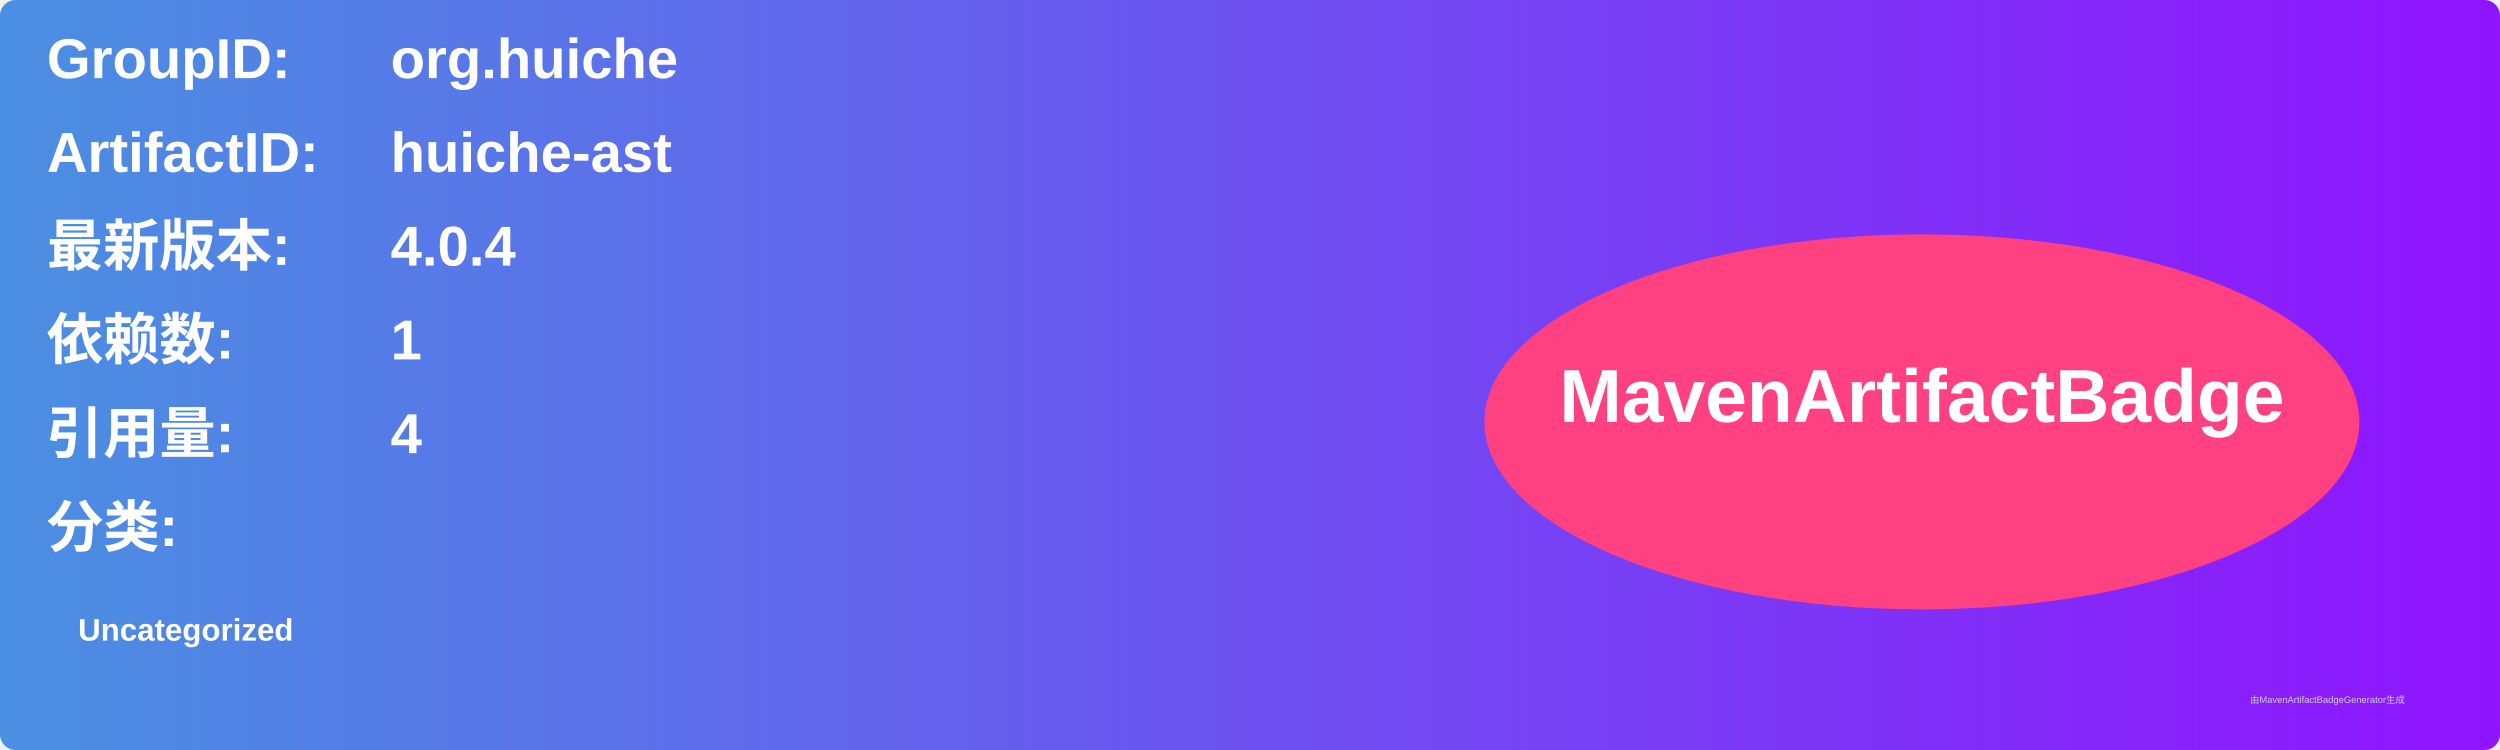
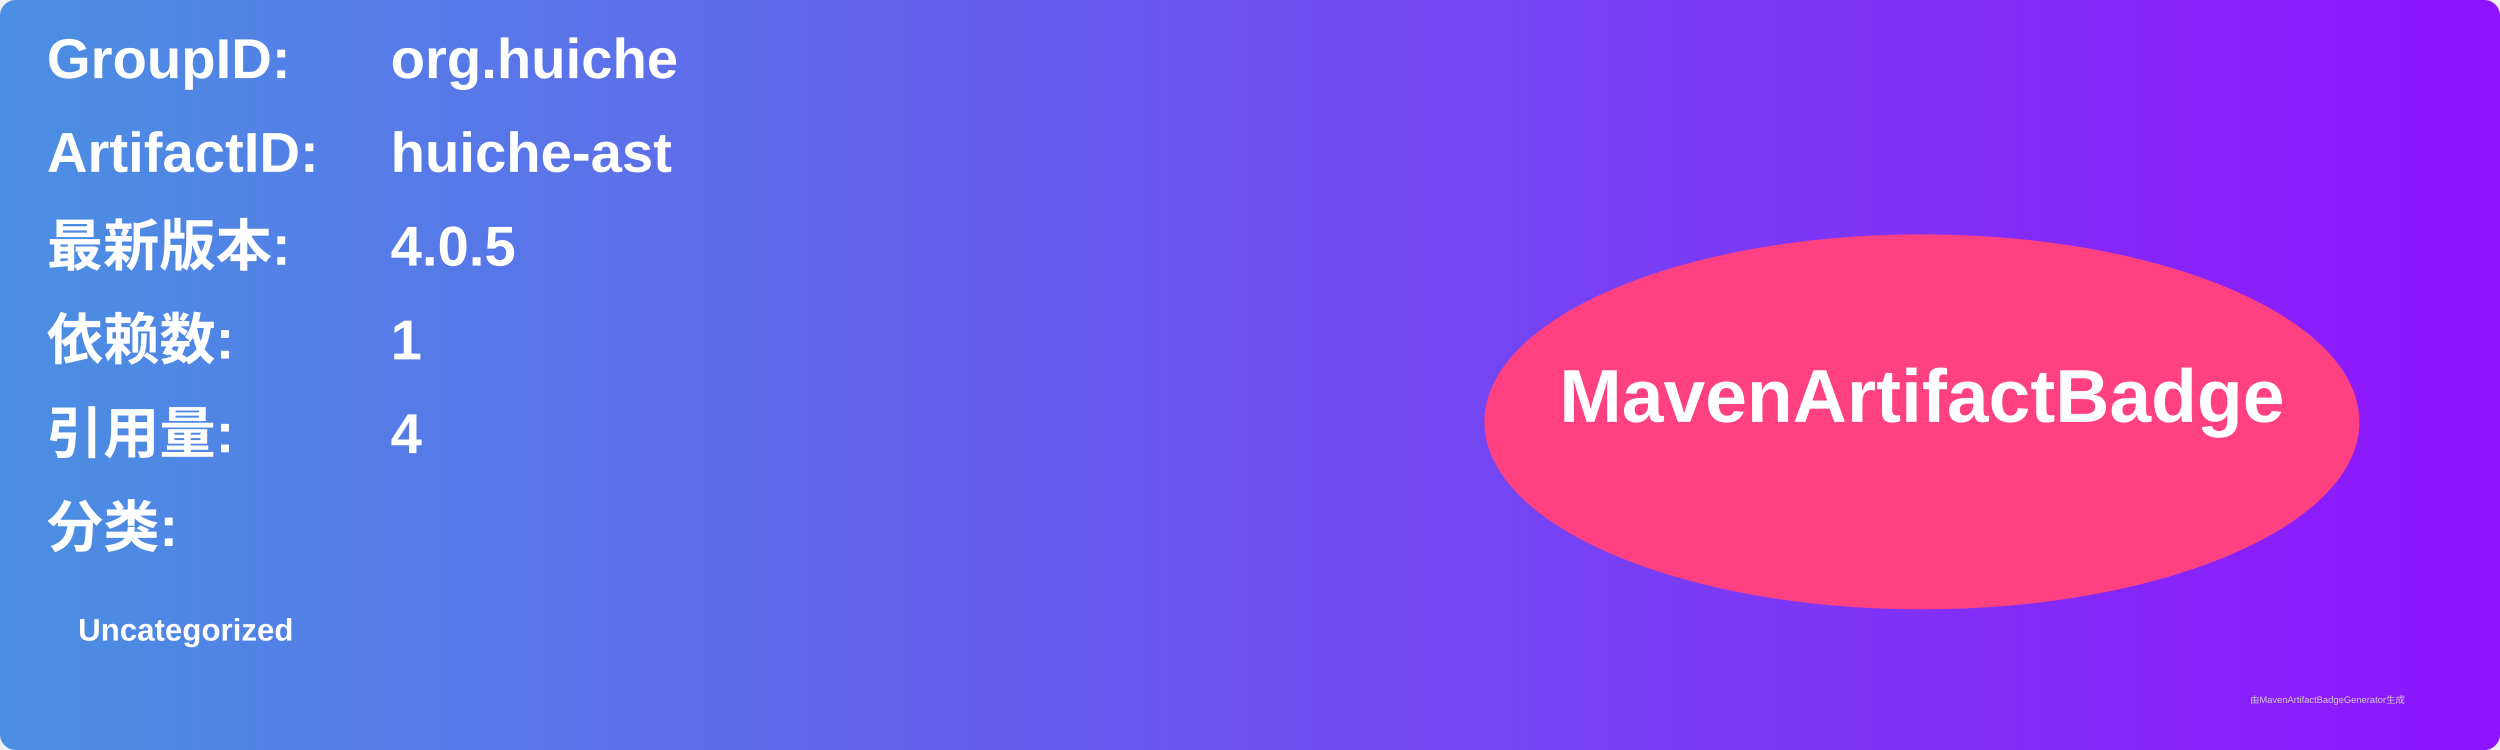
<svg xmlns="http://www.w3.org/2000/svg" width="800" height="240" viewBox="0 0 800 240">
  <linearGradient id="grad" x1="0%" y1="0%" x2="100%" y2="0%">
    <stop offset="0%" stop-color="#4a90e2" />
    <stop offset="100%" stop-color="#9013fe" />
  </linearGradient>
  <rect width="100%" height="100%" rx="5" ry="5" fill="url(#grad)" />
  <g transform="translate(15, 15)">
    <text x="0" y="10" font-family="Arial" font-size="18" fill="white" font-weight="bold" width="260">GroupID:</text>
    <text x="110" y="10" font-family="Arial" font-size="18" fill="white" font-weight="bold" width="460">org.huiche</text>
    <text x="0" y="40" font-family="Arial" font-size="18" fill="white" font-weight="bold" width="260">ArtifactID:</text>
    <text x="110" y="40" font-family="Arial" font-size="18" fill="white" font-weight="bold" width="460">huiche-ast</text>
    <text x="0" y="70" font-family="Arial" font-size="18" fill="white" font-weight="bold">最新版本:</text>
    <text x="110" y="70" font-family="Arial" font-size="18" fill="white" font-weight="bold">
-       <tspan font-weight="bold">4.0.4</tspan>
+       <tspan font-weight="bold">4.0.5</tspan>
    </text>
    <text x="0" y="100" font-family="Arial" font-size="18" fill="white" font-weight="bold">依赖数: </text>
    <text x="110" y="100" font-family="Arial" font-size="18" fill="white">
      <tspan font-weight="bold">1</tspan>
    </text>
    <text x="0" y="130" font-family="Arial" font-size="18" fill="white" font-weight="bold">引用量: </text>
    <text x="110" y="130" font-family="Arial" font-size="18" fill="white">
      <tspan font-weight="bold">4</tspan>
    </text>
    <text x="0" y="160" font-family="Arial" font-size="18" fill="white" font-weight="bold">分类:</text>
    <text x="10" y="190" font-family="Arial" font-size="10" fill="white">
      <tspan font-weight="bold">Uncategorized</tspan>
    </text>
    <ellipse cx="600" cy="120" rx="140" ry="60" fill="#ff4081" />
    <text x="600" y="120" text-anchor="middle" font-family="Arial" font-size="24" fill="white" font-weight="bold">MavenArtifactBadge</text>
  </g>
  <text x="720" y="225" font-family="Arial" font-size="3" fill="#d0d0d0">由MavenArtifactBadgeGenerator生成</text>
</svg>
